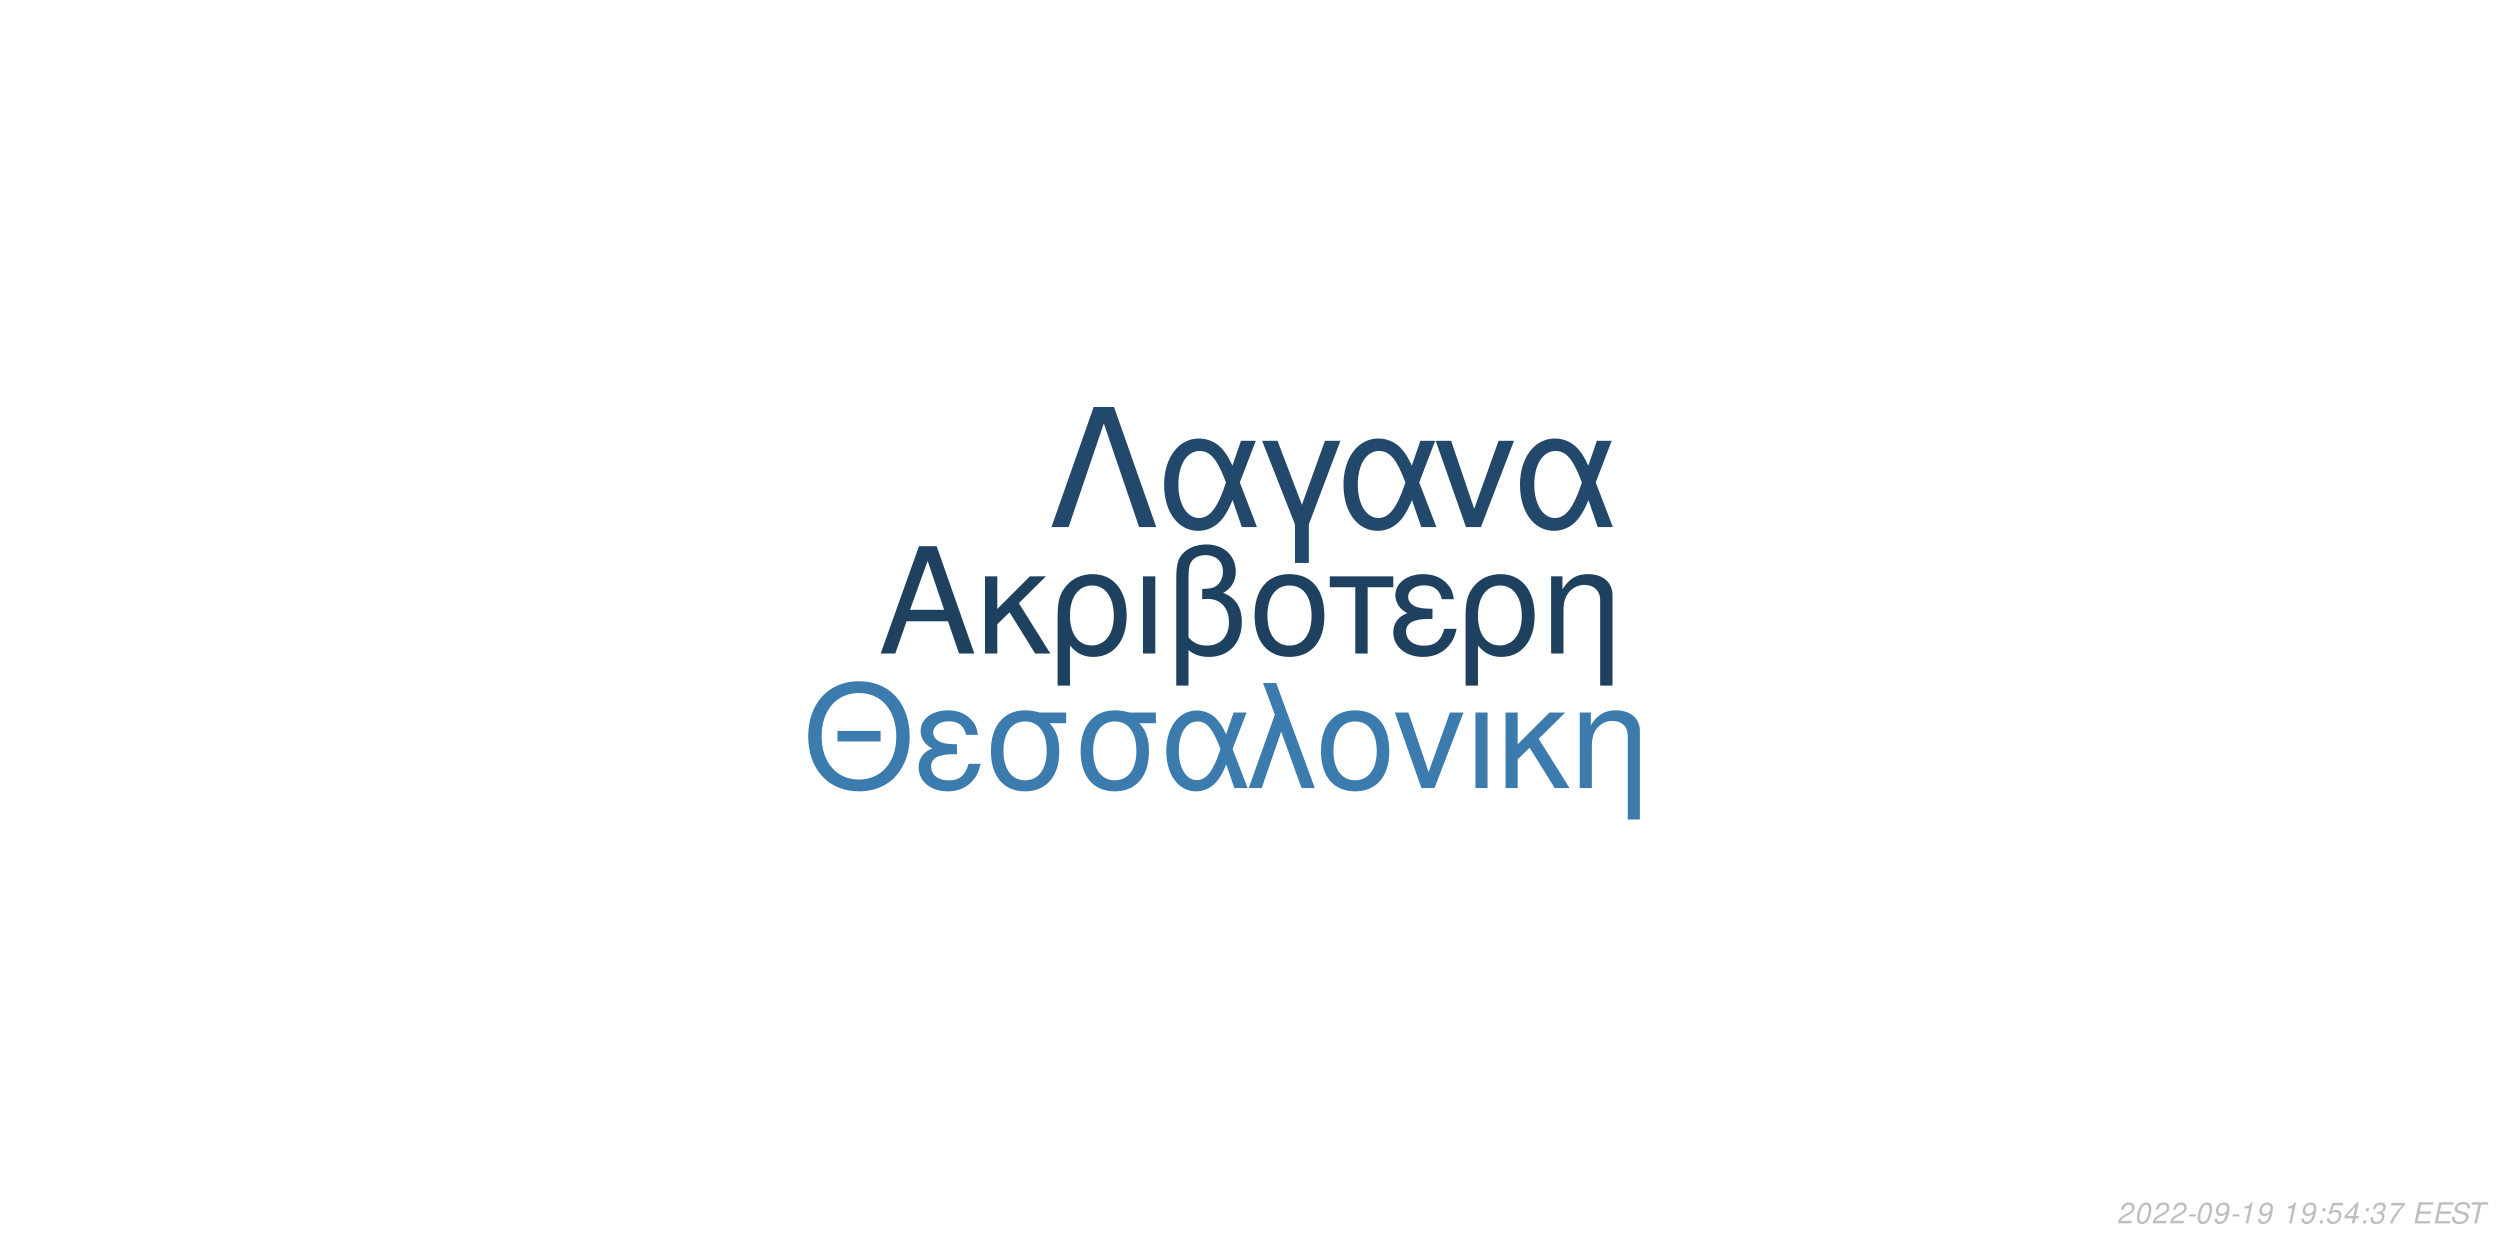
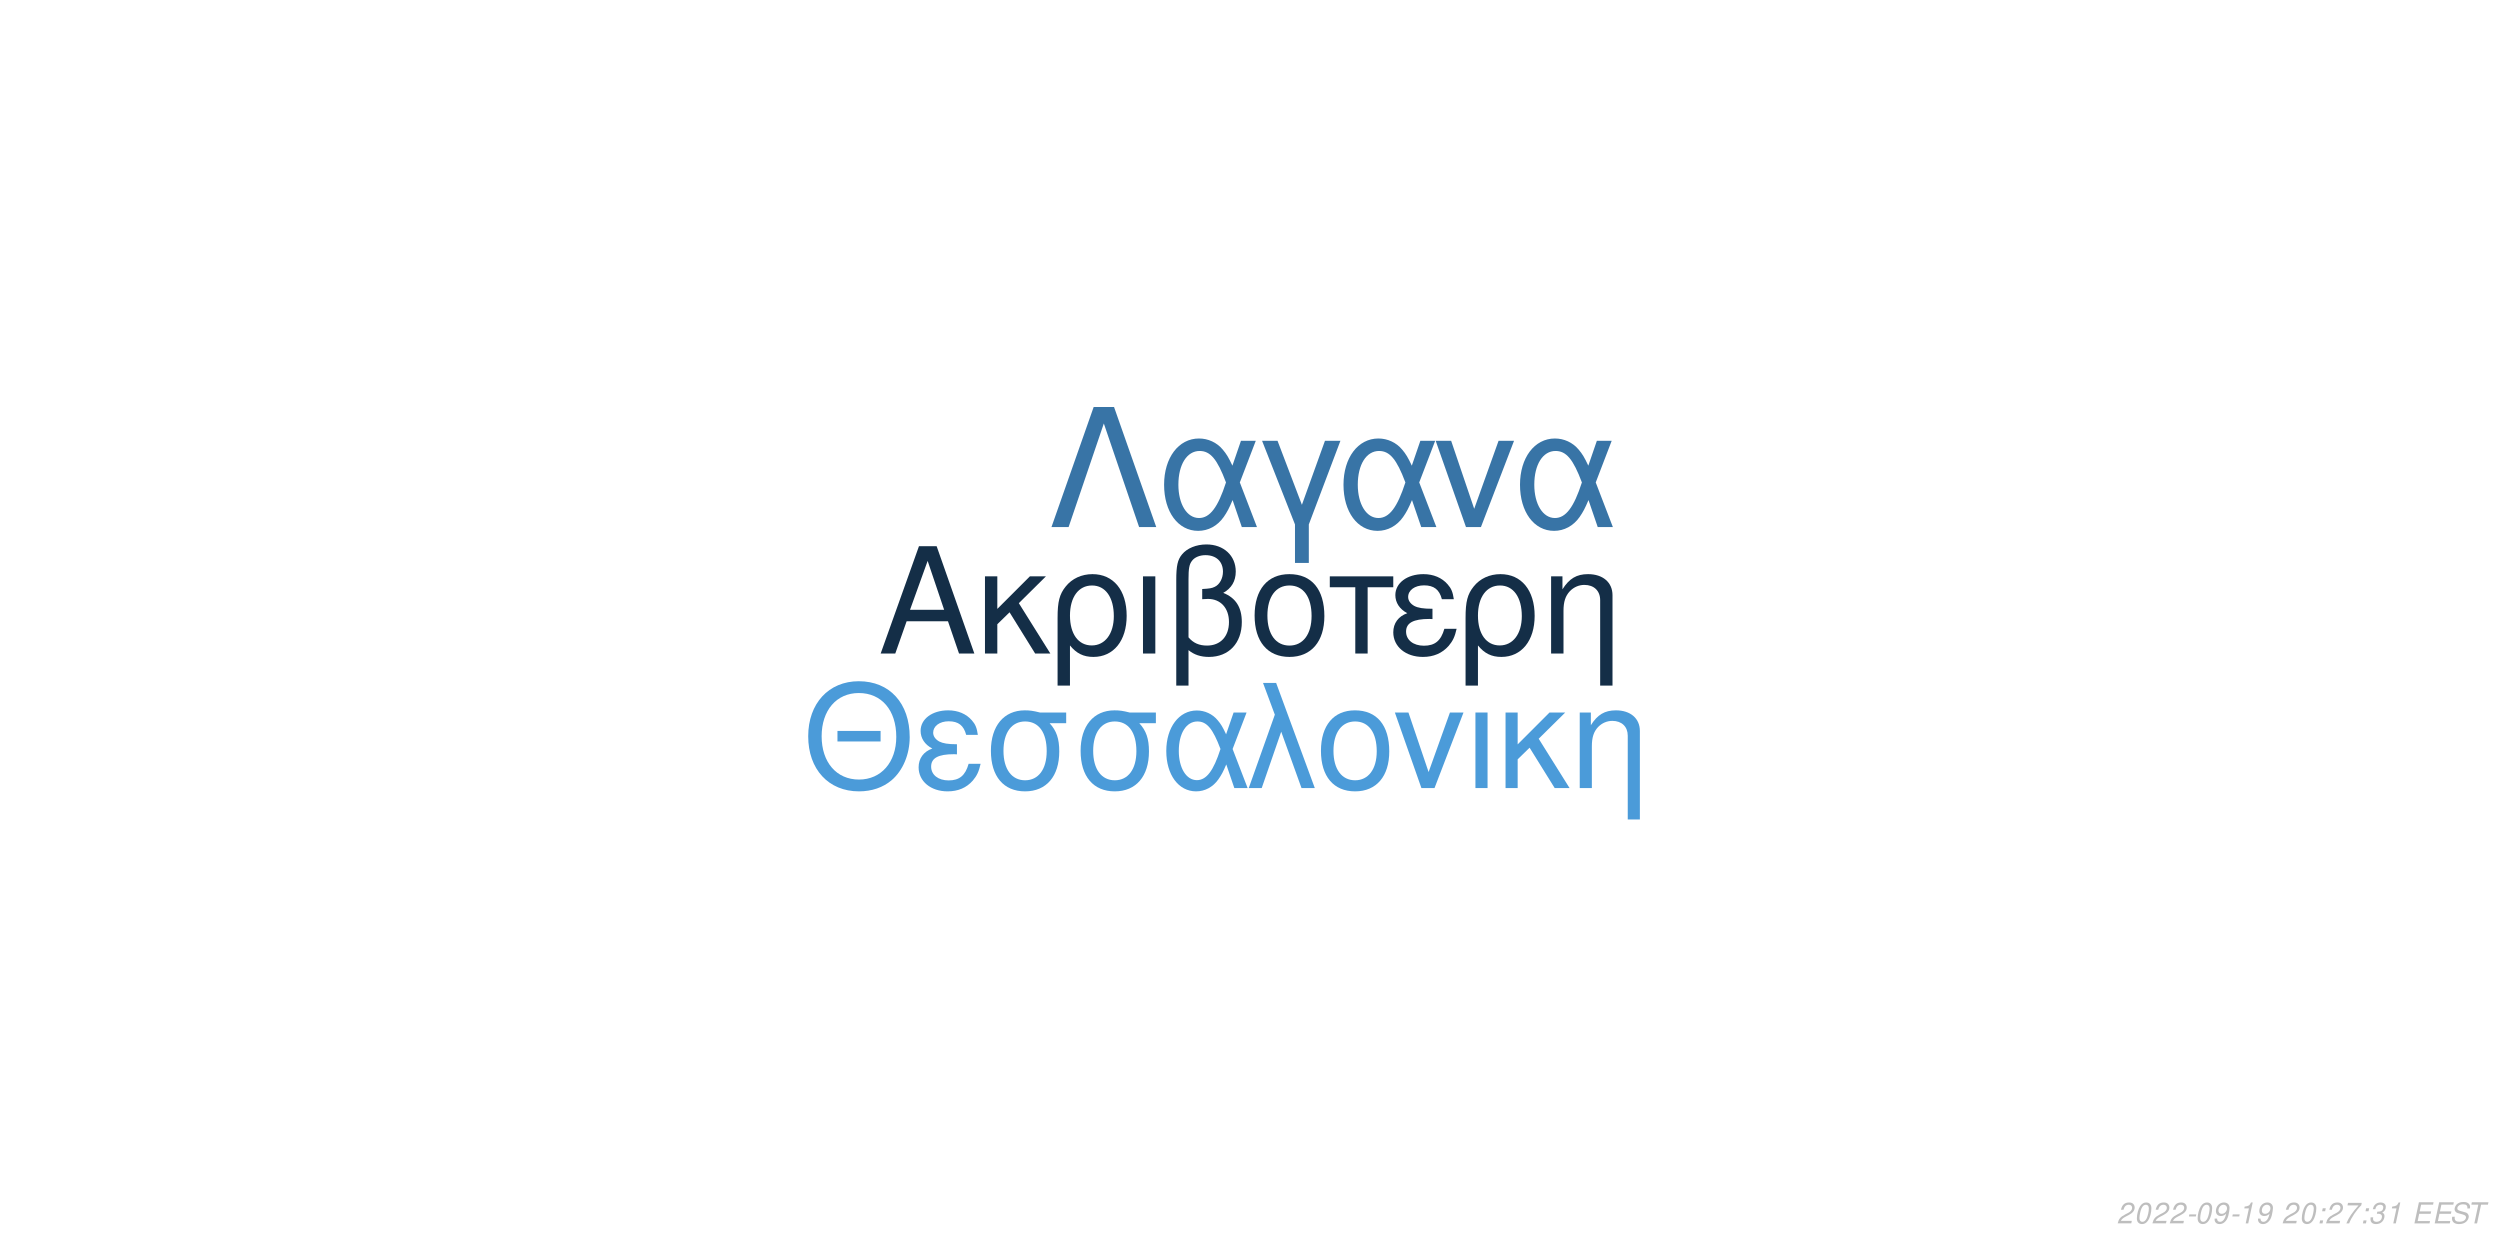
<svg xmlns="http://www.w3.org/2000/svg" xmlns:xlink="http://www.w3.org/1999/xlink" width="864pt" height="432pt" viewBox="0 0 864 432" version="1.1">
  <defs>
    <g>
      <symbol overflow="visible" id="glyph0-0">
        <path style="stroke:none;" d="" />
      </symbol>
      <symbol overflow="visible" id="glyph0-1">
        <path style="stroke:none;" d="M 24.125 -11.141 L 27.938 0 L 33.234 0 L 20.203 -37.094 L 14.094 -37.094 L 0.859 0 L 5.906 0 L 9.828 -11.141 Z M 22.797 -15.109 L 11 -15.109 L 17.094 -32.016 Z M 22.797 -15.109 " />
      </symbol>
      <symbol overflow="visible" id="glyph0-2">
        <path style="stroke:none;" d="M 7.172 -15.422 L 7.172 -26.672 L 2.906 -26.672 L 2.906 0 L 7.172 0 L 7.172 -10.125 L 11.406 -14.25 L 20.25 0 L 25.5 0 L 14.609 -17.406 L 23.969 -26.672 L 18.422 -26.672 Z M 7.172 -15.422 " />
      </symbol>
      <symbol overflow="visible" id="glyph0-3">
        <path style="stroke:none;" d="M 3 11.094 L 7.281 11.094 L 7.281 -2.797 C 9.516 -0.047 11.953 1.172 15.375 1.172 C 22.344 1.172 26.875 -4.422 26.875 -13.031 C 26.875 -21.891 22.297 -27.438 15.062 -27.438 C 11.297 -27.438 7.984 -25.906 5.797 -23.156 C 3.672 -20.516 3 -17.969 3 -12.359 Z M 14.906 -23.516 C 19.547 -23.516 22.438 -19.438 22.438 -12.922 C 22.438 -6.812 19.391 -2.797 14.812 -2.797 C 10.172 -2.797 7.281 -6.766 7.281 -13.125 C 7.281 -19.484 10.234 -23.516 14.906 -23.516 Z M 14.906 -23.516 " />
      </symbol>
      <symbol overflow="visible" id="glyph0-4">
        <path style="stroke:none;" d="M 3.516 0 L 7.781 0 L 7.781 -26.672 L 3.516 -26.672 Z M 3.516 0 " />
      </symbol>
      <symbol overflow="visible" id="glyph0-5">
        <path style="stroke:none;" d="M 4.016 11.094 L 8.25 11.094 L 8.25 -1.172 C 10.172 0.406 12.422 1.172 15.312 1.172 C 22.188 1.172 26.672 -3.609 26.672 -10.891 C 26.672 -15.984 24.578 -19.234 20.25 -20.969 C 23.109 -22.547 24.578 -25.031 24.578 -28.344 C 24.578 -33.844 20.406 -37.703 14.453 -37.703 C 10.938 -37.703 7.734 -36.391 6 -34.25 C 4.484 -32.422 4.016 -30.328 4.016 -25.391 Z M 8.25 -25.656 C 8.25 -29.359 8.5 -30.844 9.469 -32.062 C 10.375 -33.281 12.156 -34 14.094 -34 C 17.812 -34 20.156 -31.812 20.156 -28.297 C 20.156 -25.953 18.984 -23.812 17.297 -23.047 C 16.281 -22.547 15.469 -22.438 12.984 -22.297 L 12.984 -18.781 C 13.734 -18.828 14.344 -18.875 14.969 -18.875 C 19.344 -18.875 22.234 -15.719 22.234 -10.891 C 22.234 -5.906 19.281 -2.75 14.656 -2.75 C 11.953 -2.75 9.922 -3.609 8.25 -5.594 Z M 8.25 -25.656 " />
      </symbol>
      <symbol overflow="visible" id="glyph0-6">
        <path style="stroke:none;" d="M 14.094 -27.438 C 6.562 -27.438 2.094 -22.094 2.094 -13.125 C 2.094 -4.125 6.562 1.172 14.141 1.172 C 21.672 1.172 26.203 -4.172 26.203 -12.922 C 26.203 -22.188 21.828 -27.438 14.094 -27.438 Z M 14.141 -23.516 C 18.938 -23.516 21.781 -19.594 21.781 -12.984 C 21.781 -6.672 18.828 -2.75 14.141 -2.75 C 9.422 -2.75 6.516 -6.672 6.516 -13.125 C 6.516 -19.594 9.422 -23.516 14.141 -23.516 Z M 14.141 -23.516 " />
      </symbol>
      <symbol overflow="visible" id="glyph0-7">
        <path style="stroke:none;" d="M 7.891 0 L 12.156 0 L 12.156 -22.906 L 21.016 -22.906 L 21.016 -26.672 L -0.922 -26.672 L -0.922 -22.906 L 7.891 -22.906 Z M 7.891 0 " />
      </symbol>
      <symbol overflow="visible" id="glyph0-8">
        <path style="stroke:none;" d="M 14.562 -15.469 C 11.344 -15.469 9.562 -15.781 8.297 -16.438 C 6.922 -17.203 6.156 -18.328 6.156 -19.547 C 6.156 -21.891 8.453 -23.562 11.656 -23.562 C 15.062 -23.562 16.953 -22.094 17.812 -18.781 L 21.938 -18.781 C 21.578 -21.266 21.062 -22.5 19.797 -23.922 C 17.812 -26.203 14.906 -27.438 11.453 -27.438 C 5.797 -27.438 1.734 -24.375 1.734 -20.203 C 1.734 -17.609 3.156 -15.375 5.859 -13.938 C 2.797 -12.875 1.016 -10.484 1.016 -7.328 C 1.016 -2.391 5.297 1.172 11.25 1.172 C 14.969 1.172 17.906 -0.109 20.156 -2.641 C 21.578 -4.328 22.297 -5.797 22.906 -8.547 L 18.672 -8.547 C 17.5 -4.422 15.422 -2.703 11.609 -2.703 C 7.938 -2.703 5.438 -4.688 5.438 -7.578 C 5.438 -10.578 7.938 -11.953 13.484 -11.953 C 13.641 -11.953 14.094 -11.953 14.562 -11.906 Z M 14.562 -15.469 " />
      </symbol>
      <symbol overflow="visible" id="glyph0-9">
        <path style="stroke:none;" d="M 3.562 -26.672 L 3.562 0 L 7.844 0 L 7.844 -14.703 C 7.844 -17.906 8.5 -19.891 10.031 -21.531 C 11.406 -22.953 13.188 -23.719 15.062 -23.719 C 18.375 -23.719 20.516 -21.672 20.516 -18.469 L 20.516 11.094 L 24.781 11.094 L 24.781 -20.156 C 24.781 -24.578 21.469 -27.438 16.328 -27.438 C 12.359 -27.438 9.828 -25.906 7.484 -22.188 L 7.484 -26.672 Z M 3.562 -26.672 " />
      </symbol>
      <symbol overflow="visible" id="glyph1-0">
        <path style="stroke:none;" d="" />
      </symbol>
      <symbol overflow="visible" id="glyph1-1">
        <path style="stroke:none;" d="M 26.859 -19.734 L 11.953 -19.734 L 11.953 -16.094 L 26.859 -16.094 Z M 19.328 -36.922 C 8.922 -36.922 1.844 -29.25 1.844 -17.891 C 1.844 -6.484 8.875 1.141 19.391 1.141 C 23.812 1.141 27.703 -0.203 30.641 -2.688 C 34.578 -6.031 36.922 -11.656 36.922 -17.594 C 36.922 -29.297 30 -36.922 19.328 -36.922 Z M 19.328 -32.844 C 27.203 -32.844 32.281 -26.906 32.281 -17.688 C 32.281 -8.922 27.062 -2.938 19.391 -2.938 C 11.609 -2.938 6.484 -8.922 6.484 -17.891 C 6.484 -26.859 11.609 -32.844 19.328 -32.844 Z M 19.328 -32.844 " />
      </symbol>
      <symbol overflow="visible" id="glyph1-2">
        <path style="stroke:none;" d="M 14.25 -15.141 C 11.109 -15.141 9.375 -15.453 8.125 -16.094 C 6.781 -16.844 6.031 -17.938 6.031 -19.141 C 6.031 -21.422 8.266 -23.078 11.406 -23.078 C 14.75 -23.078 16.594 -21.625 17.438 -18.391 L 21.469 -18.391 C 21.125 -20.828 20.625 -22.031 19.391 -23.422 C 17.438 -25.656 14.594 -26.859 11.219 -26.859 C 5.688 -26.859 1.688 -23.875 1.688 -19.781 C 1.688 -17.234 3.094 -15.047 5.734 -13.656 C 2.734 -12.609 1 -10.266 1 -7.172 C 1 -2.344 5.188 1.141 11.016 1.141 C 14.656 1.141 17.547 -0.094 19.734 -2.594 C 21.125 -4.234 21.828 -5.688 22.422 -8.375 L 18.281 -8.375 C 17.141 -4.328 15.094 -2.641 11.359 -2.641 C 7.766 -2.641 5.328 -4.578 5.328 -7.422 C 5.328 -10.359 7.766 -11.703 13.203 -11.703 C 13.359 -11.703 13.797 -11.703 14.25 -11.656 Z M 14.25 -15.141 " />
      </symbol>
      <symbol overflow="visible" id="glyph1-3">
        <path style="stroke:none;" d="M 29 -26.109 L 19.938 -26.109 C 17.594 -26.703 16.438 -26.859 14.703 -26.859 C 7.469 -26.859 2.984 -21.469 2.984 -12.859 C 2.984 -4.031 7.375 1.141 14.797 1.141 C 22.172 1.141 26.609 -4.078 26.609 -12.656 C 26.609 -17.047 25.656 -19.828 23.266 -22.422 L 29 -22.422 Z M 14.797 -23.016 C 19.531 -23.016 22.266 -19.234 22.266 -12.75 C 22.266 -6.531 19.438 -2.688 14.797 -2.688 C 10.172 -2.688 7.328 -6.531 7.328 -12.859 C 7.328 -19.188 10.172 -23.016 14.797 -23.016 Z M 14.797 -23.016 " />
      </symbol>
      <symbol overflow="visible" id="glyph1-4">
        <path style="stroke:none;" d="M 29.344 -26.109 L 24.859 -26.109 L 22.266 -18.578 C 21.125 -21.031 20.484 -22.125 19.328 -23.469 C 17.547 -25.609 14.906 -26.812 12.156 -26.812 C 5.984 -26.812 1.594 -20.984 1.594 -12.812 C 1.594 -4.578 5.828 1.141 11.906 1.141 C 14.953 1.141 17.734 -0.344 19.625 -3.047 C 20.672 -4.531 21.281 -5.688 22.328 -8.172 L 25.109 0 L 29.703 0 L 24.516 -13.5 Z M 20.328 -13.5 C 17.891 -5.922 15.453 -2.734 12.156 -2.734 C 8.516 -2.734 5.922 -6.922 5.922 -12.812 C 5.922 -18.938 8.516 -23.016 12.359 -23.016 C 15.594 -23.016 17.688 -20.531 20.328 -13.5 Z M 20.328 -13.5 " />
      </symbol>
      <symbol overflow="visible" id="glyph1-5">
        <path style="stroke:none;" d="M 1.094 0 L 5.578 0 L 12.312 -19.484 L 19.328 0 L 23.922 0 L 10.562 -36.328 L 6.031 -36.328 L 10.109 -25.359 Z M 1.094 0 " />
      </symbol>
      <symbol overflow="visible" id="glyph1-6">
        <path style="stroke:none;" d="M 13.797 -26.859 C 6.422 -26.859 2.047 -21.625 2.047 -12.859 C 2.047 -4.031 6.422 1.141 13.859 1.141 C 21.234 1.141 25.656 -4.078 25.656 -12.656 C 25.656 -21.719 21.375 -26.859 13.797 -26.859 Z M 13.859 -23.016 C 18.531 -23.016 21.328 -19.188 21.328 -12.703 C 21.328 -6.531 18.438 -2.688 13.859 -2.688 C 9.219 -2.688 6.375 -6.531 6.375 -12.859 C 6.375 -19.188 9.219 -23.016 13.859 -23.016 Z M 13.859 -23.016 " />
      </symbol>
      <symbol overflow="visible" id="glyph1-7">
        <path style="stroke:none;" d="M 14.297 0 L 24.312 -26.109 L 19.625 -26.109 L 12.25 -5.531 L 5.281 -26.109 L 0.594 -26.109 L 9.766 0 Z M 14.297 0 " />
      </symbol>
      <symbol overflow="visible" id="glyph1-8">
        <path style="stroke:none;" d="M 3.438 0 L 7.625 0 L 7.625 -26.109 L 3.438 -26.109 Z M 3.438 0 " />
      </symbol>
      <symbol overflow="visible" id="glyph1-9">
        <path style="stroke:none;" d="M 7.031 -15.094 L 7.031 -26.109 L 2.844 -26.109 L 2.844 0 L 7.031 0 L 7.031 -9.922 L 11.156 -13.953 L 19.828 0 L 24.969 0 L 14.297 -17.047 L 23.469 -26.109 L 18.031 -26.109 Z M 7.031 -15.094 " />
      </symbol>
      <symbol overflow="visible" id="glyph1-10">
        <path style="stroke:none;" d="M 3.484 -26.109 L 3.484 0 L 7.672 0 L 7.672 -14.406 C 7.672 -17.547 8.328 -19.484 9.812 -21.078 C 11.156 -22.469 12.906 -23.219 14.75 -23.219 C 17.984 -23.219 20.078 -21.234 20.078 -18.094 L 20.078 10.859 L 24.266 10.859 L 24.266 -19.734 C 24.266 -24.062 21.031 -26.859 16 -26.859 C 12.109 -26.859 9.609 -25.359 7.328 -21.719 L 7.328 -26.109 Z M 3.484 -26.109 " />
      </symbol>
      <symbol overflow="visible" id="glyph2-0">
        <path style="stroke:none;" d="" />
      </symbol>
      <symbol overflow="visible" id="glyph2-1">
        <path style="stroke:none;" d="M 22.531 -41.484 L 15.484 -41.484 L 0.906 0 L 6.828 0 L 19 -35.797 L 31.188 0 L 37.109 0 Z M 22.531 -41.484 " />
      </symbol>
      <symbol overflow="visible" id="glyph2-2">
        <path style="stroke:none;" d="M 33.516 -29.812 L 28.391 -29.812 L 25.438 -21.219 C 24.125 -24.016 23.391 -25.266 22.078 -26.797 C 20.031 -29.25 17.016 -30.609 13.891 -30.609 C 6.828 -30.609 1.828 -23.953 1.828 -14.625 C 1.828 -5.234 6.656 1.312 13.594 1.312 C 17.078 1.312 20.266 -0.391 22.422 -3.469 C 23.609 -5.172 24.297 -6.484 25.5 -9.328 L 28.688 0 L 33.922 0 L 28 -15.422 Z M 23.219 -15.422 C 20.422 -6.766 17.641 -3.125 13.891 -3.125 C 9.734 -3.125 6.766 -7.906 6.766 -14.625 C 6.766 -21.625 9.734 -26.297 14.109 -26.297 C 17.812 -26.297 20.203 -23.453 23.219 -15.422 Z M 23.219 -15.422 " />
      </symbol>
      <symbol overflow="visible" id="glyph2-3">
        <path style="stroke:none;" d="M 12.062 12.406 L 16.844 12.406 L 16.844 -0.906 L 27.766 -29.812 L 22.422 -29.812 L 14.453 -7.688 L 6.031 -29.812 L 0.688 -29.812 L 12.062 -0.906 Z M 12.062 12.406 " />
      </symbol>
      <symbol overflow="visible" id="glyph2-4">
        <path style="stroke:none;" d="M 16.328 0 L 27.766 -29.812 L 22.422 -29.812 L 14 -6.312 L 6.031 -29.812 L 0.688 -29.812 L 11.156 0 Z M 16.328 0 " />
      </symbol>
      <symbol overflow="visible" id="glyph3-0">
        <path style="stroke:none;" d="" />
      </symbol>
      <symbol overflow="visible" id="glyph3-1">
        <path style="stroke:none;" d="M 5.234 -0.875 L 1.469 -0.875 C 1.641 -1.375 2.203 -1.891 3.109 -2.344 L 4.234 -2.938 C 5.562 -3.625 6.219 -4.469 6.219 -5.484 C 6.219 -5.938 6.062 -6.359 5.797 -6.656 C 5.469 -7.047 4.984 -7.234 4.312 -7.234 C 2.766 -7.234 1.891 -6.453 1.484 -4.734 L 2.375 -4.734 C 2.484 -5.188 2.609 -5.484 2.797 -5.75 C 3.094 -6.203 3.609 -6.453 4.188 -6.453 C 4.891 -6.453 5.344 -6.031 5.344 -5.375 C 5.344 -4.703 4.859 -4.094 4.016 -3.656 L 2.984 -3.125 C 1.234 -2.188 0.797 -1.656 0.344 -0.016 L 5.047 -0.016 Z M 5.234 -0.875 " />
      </symbol>
      <symbol overflow="visible" id="glyph3-2">
        <path style="stroke:none;" d="M 4.203 -7.234 C 3.375 -7.234 2.688 -6.812 2.125 -5.984 C 1.484 -5.047 0.984 -3.188 0.984 -1.734 C 0.984 -1.109 1.172 -0.562 1.484 -0.266 C 1.797 0.047 2.281 0.234 2.766 0.234 C 3.625 0.234 4.281 -0.156 4.859 -1.016 C 5.516 -1.953 6 -3.797 6 -5.266 C 6 -6.5 5.328 -7.234 4.203 -7.234 Z M 4.094 -6.453 C 4.734 -6.453 5.125 -5.984 5.125 -5.156 C 5.125 -4.203 4.781 -2.625 4.406 -1.812 C 3.984 -0.938 3.516 -0.547 2.875 -0.547 C 2.25 -0.547 1.875 -1.031 1.875 -1.828 C 1.875 -2.797 2.203 -4.344 2.594 -5.203 C 2.984 -6.047 3.453 -6.453 4.094 -6.453 Z M 4.094 -6.453 " />
      </symbol>
      <symbol overflow="visible" id="glyph3-3">
        <path style="stroke:none;" d="M 3.516 -3.125 L 1.125 -3.125 L 0.969 -2.406 L 3.359 -2.406 Z M 3.516 -3.125 " />
      </symbol>
      <symbol overflow="visible" id="glyph3-4">
        <path style="stroke:none;" d="M 0.844 -1.656 C 0.844 -1.547 0.844 -1.438 0.844 -1.375 C 0.844 -0.406 1.531 0.234 2.578 0.234 C 3.203 0.234 3.766 0.016 4.297 -0.438 C 4.938 -1 5.312 -1.656 5.594 -2.719 C 5.844 -3.672 6.016 -4.766 6.016 -5.375 C 6.016 -5.844 5.844 -6.328 5.547 -6.656 C 5.203 -7.031 4.703 -7.234 4.062 -7.234 C 2.516 -7.234 1.297 -5.938 1.297 -4.266 C 1.297 -3.203 1.984 -2.547 3.047 -2.547 C 3.484 -2.547 3.953 -2.672 4.281 -2.891 C 4.406 -2.984 4.547 -3.078 4.828 -3.344 C 4.438 -1.484 3.703 -0.547 2.703 -0.547 C 2.109 -0.547 1.719 -0.938 1.719 -1.547 L 1.719 -1.656 Z M 3.953 -6.453 C 4.625 -6.453 5.141 -5.953 5.141 -5.281 C 5.141 -4.188 4.312 -3.312 3.297 -3.312 C 2.594 -3.312 2.172 -3.734 2.172 -4.453 C 2.172 -5.562 2.984 -6.453 3.953 -6.453 Z M 3.953 -6.453 " />
      </symbol>
      <symbol overflow="visible" id="glyph3-5">
        <path style="stroke:none;" d="M 3.703 -5.188 L 2.594 0 L 3.469 0 L 5.016 -7.234 L 4.438 -7.234 C 3.906 -6.156 3.688 -6.016 2.234 -5.812 L 2.109 -5.188 Z M 3.703 -5.188 " />
      </symbol>
      <symbol overflow="visible" id="glyph3-6">
        <path style="stroke:none;" d="" />
      </symbol>
      <symbol overflow="visible" id="glyph3-7">
        <path style="stroke:none;" d="M 2.359 -1.031 L 1.312 -1.031 L 1.094 0 L 2.141 0 Z M 3.266 -5.234 L 2.219 -5.234 L 2 -4.203 L 3.047 -4.203 Z M 3.266 -5.234 " />
      </symbol>
      <symbol overflow="visible" id="glyph3-8">
-         <path style="stroke:none;" d="M 6.297 -7.094 L 2.594 -7.094 L 1.234 -3.234 L 2.047 -3.234 C 2.656 -3.766 2.938 -3.906 3.531 -3.906 C 4.328 -3.906 4.797 -3.453 4.797 -2.688 C 4.797 -1.438 3.969 -0.547 2.828 -0.547 C 2.031 -0.547 1.609 -0.938 1.578 -1.734 L 0.703 -1.734 L 0.703 -1.516 C 0.703 -0.938 0.844 -0.547 1.188 -0.266 C 1.562 0.062 2.078 0.234 2.703 0.234 C 3.656 0.234 4.391 -0.156 4.984 -0.922 C 5.422 -1.5 5.672 -2.234 5.672 -2.953 C 5.672 -4 4.938 -4.672 3.812 -4.672 C 3.328 -4.672 2.906 -4.547 2.406 -4.234 L 3.109 -6.219 L 6.109 -6.219 Z M 6.297 -7.094 " />
+         <path style="stroke:none;" d="M 6.703 -7.094 L 1.953 -7.094 L 1.766 -6.219 L 5.594 -6.219 C 3.344 -3.688 2.266 -2.109 1.375 0 L 2.344 0 C 3.031 -1.906 4.828 -4.594 6.547 -6.281 Z M 6.703 -7.094 " />
      </symbol>
      <symbol overflow="visible" id="glyph3-9">
-         <path style="stroke:none;" d="M 3.625 -1.75 L 3.266 0 L 4.141 0 L 4.516 -1.75 L 5.562 -1.75 L 5.734 -2.531 L 4.688 -2.531 L 5.688 -7.234 L 5.016 -7.234 L 0.844 -2.672 L 0.641 -1.75 Z M 3.797 -2.531 L 1.594 -2.531 L 4.469 -5.703 Z M 3.797 -2.531 " />
+         <path style="stroke:none;" d="M 2.922 -3.312 C 3.125 -3.344 3.234 -3.344 3.375 -3.344 C 4.203 -3.344 4.688 -3 4.688 -2.406 C 4.688 -1.312 3.906 -0.547 2.781 -0.547 C 2.047 -0.547 1.594 -0.938 1.594 -1.562 C 1.594 -1.719 1.609 -1.844 1.656 -2.094 L 0.766 -2.094 C 0.734 -1.797 0.719 -1.641 0.719 -1.469 C 0.719 -0.375 1.406 0.234 2.641 0.234 C 3.547 0.234 4.297 -0.078 4.812 -0.656 C 5.266 -1.156 5.562 -1.875 5.562 -2.547 C 5.562 -3.125 5.344 -3.453 4.797 -3.734 C 5.641 -4.234 6.016 -4.844 6.016 -5.734 C 6.016 -6.656 5.312 -7.234 4.203 -7.234 C 3.375 -7.234 2.672 -6.938 2.188 -6.375 C 1.891 -6.031 1.703 -5.641 1.516 -4.906 L 2.391 -4.906 C 2.5 -5.359 2.594 -5.594 2.734 -5.812 C 3.047 -6.234 3.516 -6.453 4.078 -6.453 C 4.734 -6.453 5.141 -6.125 5.141 -5.578 C 5.141 -5.188 5.016 -4.797 4.797 -4.547 C 4.516 -4.234 4 -4.062 3.266 -4.062 L 3.078 -4.062 Z M 2.922 -3.312 " />
      </symbol>
      <symbol overflow="visible" id="glyph3-10">
-         <path style="stroke:none;" d="M 2.922 -3.312 C 3.125 -3.344 3.234 -3.344 3.375 -3.344 C 4.203 -3.344 4.688 -3 4.688 -2.406 C 4.688 -1.312 3.906 -0.547 2.781 -0.547 C 2.047 -0.547 1.594 -0.938 1.594 -1.562 C 1.594 -1.719 1.609 -1.844 1.656 -2.094 L 0.766 -2.094 C 0.734 -1.797 0.719 -1.641 0.719 -1.469 C 0.719 -0.375 1.406 0.234 2.641 0.234 C 3.547 0.234 4.297 -0.078 4.812 -0.656 C 5.266 -1.156 5.562 -1.875 5.562 -2.547 C 5.562 -3.125 5.344 -3.453 4.797 -3.734 C 5.641 -4.234 6.016 -4.844 6.016 -5.734 C 6.016 -6.656 5.312 -7.234 4.203 -7.234 C 3.375 -7.234 2.672 -6.938 2.188 -6.375 C 1.891 -6.031 1.703 -5.641 1.516 -4.906 L 2.391 -4.906 C 2.5 -5.359 2.594 -5.594 2.734 -5.812 C 3.047 -6.234 3.516 -6.453 4.078 -6.453 C 4.734 -6.453 5.141 -6.125 5.141 -5.578 C 5.141 -5.188 5.016 -4.797 4.797 -4.547 C 4.516 -4.234 4 -4.062 3.266 -4.062 L 3.078 -4.062 Z M 2.922 -3.312 " />
+         <path style="stroke:none;" d="M 2.547 -3.312 L 6.5 -3.312 L 6.688 -4.141 L 2.719 -4.141 L 3.219 -6.469 L 7.344 -6.469 L 7.516 -7.297 L 2.453 -7.297 L 0.906 0 L 6.125 0 L 6.297 -0.812 L 2.016 -0.812 Z M 2.547 -3.312 " />
      </symbol>
      <symbol overflow="visible" id="glyph3-11">
-         <path style="stroke:none;" d="M 6.703 -7.094 L 1.953 -7.094 L 1.766 -6.219 L 5.594 -6.219 C 3.344 -3.688 2.266 -2.109 1.375 0 L 2.344 0 C 3.031 -1.906 4.828 -4.594 6.547 -6.281 Z M 6.703 -7.094 " />
+         <path style="stroke:none;" d="M 7.062 -5.156 C 7.125 -5.438 7.141 -5.562 7.141 -5.703 C 7.141 -6.156 6.938 -6.594 6.594 -6.891 C 6.188 -7.25 5.656 -7.406 4.875 -7.406 C 3.844 -7.406 3.047 -7.125 2.5 -6.562 C 2.094 -6.141 1.781 -5.438 1.781 -4.922 C 1.781 -4.297 2.219 -3.766 2.891 -3.562 L 4.594 -3.094 C 5.406 -2.859 5.734 -2.578 5.734 -2.094 C 5.734 -1.781 5.547 -1.406 5.266 -1.141 C 4.844 -0.766 4.266 -0.578 3.453 -0.578 C 2.328 -0.578 1.812 -0.984 1.812 -1.906 C 1.812 -2.047 1.812 -2.125 1.844 -2.312 L 0.984 -2.312 C 0.906 -2.062 0.891 -1.906 0.891 -1.688 C 0.891 -0.484 1.797 0.234 3.297 0.234 C 4.359 0.234 5.234 -0.062 5.812 -0.609 C 6.344 -1.078 6.688 -1.797 6.688 -2.375 C 6.688 -2.641 6.609 -2.906 6.453 -3.156 C 6.234 -3.5 5.938 -3.703 5.469 -3.828 L 3.75 -4.312 C 2.984 -4.547 2.734 -4.734 2.734 -5.188 C 2.734 -5.547 2.875 -5.844 3.188 -6.109 C 3.547 -6.438 4.031 -6.594 4.703 -6.594 C 5.266 -6.594 5.688 -6.484 5.906 -6.297 C 6.094 -6.125 6.219 -5.797 6.219 -5.516 C 6.219 -5.422 6.203 -5.344 6.188 -5.156 Z M 7.062 -5.156 " />
      </symbol>
      <symbol overflow="visible" id="glyph3-12">
-         <path style="stroke:none;" d="M 2.547 -3.312 L 6.5 -3.312 L 6.688 -4.141 L 2.719 -4.141 L 3.219 -6.469 L 7.344 -6.469 L 7.516 -7.297 L 2.453 -7.297 L 0.906 0 L 6.125 0 L 6.297 -0.812 L 2.016 -0.812 Z M 2.547 -3.312 " />
-       </symbol>
-       <symbol overflow="visible" id="glyph3-13">
-         <path style="stroke:none;" d="M 7.062 -5.156 C 7.125 -5.438 7.141 -5.562 7.141 -5.703 C 7.141 -6.156 6.938 -6.594 6.594 -6.891 C 6.188 -7.25 5.656 -7.406 4.875 -7.406 C 3.844 -7.406 3.047 -7.125 2.5 -6.562 C 2.094 -6.141 1.781 -5.438 1.781 -4.922 C 1.781 -4.297 2.219 -3.766 2.891 -3.562 L 4.594 -3.094 C 5.406 -2.859 5.734 -2.578 5.734 -2.094 C 5.734 -1.781 5.547 -1.406 5.266 -1.141 C 4.844 -0.766 4.266 -0.578 3.453 -0.578 C 2.328 -0.578 1.812 -0.984 1.812 -1.906 C 1.812 -2.047 1.812 -2.125 1.844 -2.312 L 0.984 -2.312 C 0.906 -2.062 0.891 -1.906 0.891 -1.688 C 0.891 -0.484 1.797 0.234 3.297 0.234 C 4.359 0.234 5.234 -0.062 5.812 -0.609 C 6.344 -1.078 6.688 -1.797 6.688 -2.375 C 6.688 -2.641 6.609 -2.906 6.453 -3.156 C 6.234 -3.5 5.938 -3.703 5.469 -3.828 L 3.75 -4.312 C 2.984 -4.547 2.734 -4.734 2.734 -5.188 C 2.734 -5.547 2.875 -5.844 3.188 -6.109 C 3.547 -6.438 4.031 -6.594 4.703 -6.594 C 5.266 -6.594 5.688 -6.484 5.906 -6.297 C 6.094 -6.125 6.219 -5.797 6.219 -5.516 C 6.219 -5.422 6.203 -5.344 6.188 -5.156 Z M 7.062 -5.156 " />
-       </symbol>
-       <symbol overflow="visible" id="glyph3-14">
        <path style="stroke:none;" d="M 4.938 -6.469 L 7.312 -6.469 L 7.484 -7.297 L 1.75 -7.297 L 1.578 -6.469 L 3.984 -6.469 L 2.609 0 L 3.547 0 Z M 4.938 -6.469 " />
      </symbol>
    </g>
  </defs>
  <g id="surface1">
    <rect x="0" y="0" width="864" height="432" style="fill:rgb(100%,100%,100%);fill-opacity:1;stroke:none;" />
-     <g style="fill:rgb(11.765%,25.49%,37.647%);fill-opacity:1;">
+     <g style="fill:rgb(7.843%,18.039%,27.843%);fill-opacity:1;">
      <use xlink:href="#glyph0-1" x="303.5" y="225.861" />
      <use xlink:href="#glyph0-2" x="337.5" y="225.861" />
      <use xlink:href="#glyph0-3" x="362.5" y="225.861" />
      <use xlink:href="#glyph0-4" x="391.5" y="225.861" />
      <use xlink:href="#glyph0-5" x="402.5" y="225.861" />
      <use xlink:href="#glyph0-6" x="431.5" y="225.861" />
      <use xlink:href="#glyph0-7" x="460.5" y="225.861" />
      <use xlink:href="#glyph0-8" x="480.5" y="225.861" />
      <use xlink:href="#glyph0-3" x="503.5" y="225.861" />
      <use xlink:href="#glyph0-9" x="532.5" y="225.861" />
    </g>
-     <g style="fill:rgb(23.137%,48.235%,68.235%);fill-opacity:1;">
+     <g style="fill:rgb(29.412%,60.784%,85.098%);fill-opacity:1;">
      <use xlink:href="#glyph1-1" x="277.473" y="272.354" />
      <use xlink:href="#glyph1-2" x="316.473" y="272.354" />
      <use xlink:href="#glyph1-3" x="339.473" y="272.354" />
      <use xlink:href="#glyph1-3" x="370.473" y="272.354" />
      <use xlink:href="#glyph1-4" x="401.473" y="272.354" />
      <use xlink:href="#glyph1-5" x="430.473" y="272.354" />
      <use xlink:href="#glyph1-6" x="454.473" y="272.354" />
      <use xlink:href="#glyph1-7" x="481.473" y="272.354" />
      <use xlink:href="#glyph1-8" x="506.473" y="272.354" />
      <use xlink:href="#glyph1-9" x="517.473" y="272.354" />
      <use xlink:href="#glyph1-10" x="542.473" y="272.354" />
    </g>
-     <g style="fill:rgb(13.333%,28.235%,41.961%);fill-opacity:1;">
+     <g style="fill:rgb(21.961%,45.49%,65.098%);fill-opacity:1;">
      <use xlink:href="#glyph2-1" x="362.484" y="182.152" />
      <use xlink:href="#glyph2-2" x="400.484" y="182.152" />
      <use xlink:href="#glyph2-3" x="435.484" y="182.152" />
      <use xlink:href="#glyph2-2" x="462.484" y="182.152" />
      <use xlink:href="#glyph2-4" x="495.484" y="182.152" />
      <use xlink:href="#glyph2-2" x="523.484" y="182.152" />
    </g>
    <g style="fill:rgb(74.51%,74.51%,74.51%);fill-opacity:1;">
      <use xlink:href="#glyph3-1" x="731.52" y="422.81" />
      <use xlink:href="#glyph3-2" x="737.52" y="422.81" />
      <use xlink:href="#glyph3-1" x="743.52" y="422.81" />
      <use xlink:href="#glyph3-1" x="749.52" y="422.81" />
      <use xlink:href="#glyph3-3" x="755.52" y="422.81" />
      <use xlink:href="#glyph3-2" x="758.52" y="422.81" />
      <use xlink:href="#glyph3-4" x="764.52" y="422.81" />
      <use xlink:href="#glyph3-3" x="770.52" y="422.81" />
      <use xlink:href="#glyph3-5" x="773.52" y="422.81" />
      <use xlink:href="#glyph3-4" x="779.52" y="422.81" />
      <use xlink:href="#glyph3-6" x="785.52" y="422.81" />
-       <use xlink:href="#glyph3-5" x="788.52" y="422.81" />
-       <use xlink:href="#glyph3-4" x="794.52" y="422.81" />
+       <use xlink:href="#glyph3-1" x="788.52" y="422.81" />
+       <use xlink:href="#glyph3-2" x="794.52" y="422.81" />
      <use xlink:href="#glyph3-7" x="800.52" y="422.81" />
-       <use xlink:href="#glyph3-8" x="803.52" y="422.81" />
-       <use xlink:href="#glyph3-9" x="809.52" y="422.81" />
+       <use xlink:href="#glyph3-1" x="803.52" y="422.81" />
+       <use xlink:href="#glyph3-8" x="809.52" y="422.81" />
      <use xlink:href="#glyph3-7" x="815.52" y="422.81" />
-       <use xlink:href="#glyph3-10" x="818.52" y="422.81" />
-       <use xlink:href="#glyph3-11" x="824.52" y="422.81" />
+       <use xlink:href="#glyph3-9" x="818.52" y="422.81" />
+       <use xlink:href="#glyph3-5" x="824.52" y="422.81" />
      <use xlink:href="#glyph3-6" x="830.52" y="422.81" />
-       <use xlink:href="#glyph3-12" x="833.52" y="422.81" />
-       <use xlink:href="#glyph3-12" x="840.52" y="422.81" />
-       <use xlink:href="#glyph3-13" x="846.52" y="422.81" />
-       <use xlink:href="#glyph3-14" x="852.52" y="422.81" />
+       <use xlink:href="#glyph3-10" x="833.52" y="422.81" />
+       <use xlink:href="#glyph3-10" x="840.52" y="422.81" />
+       <use xlink:href="#glyph3-11" x="846.52" y="422.81" />
+       <use xlink:href="#glyph3-12" x="852.52" y="422.81" />
    </g>
  </g>
</svg>
